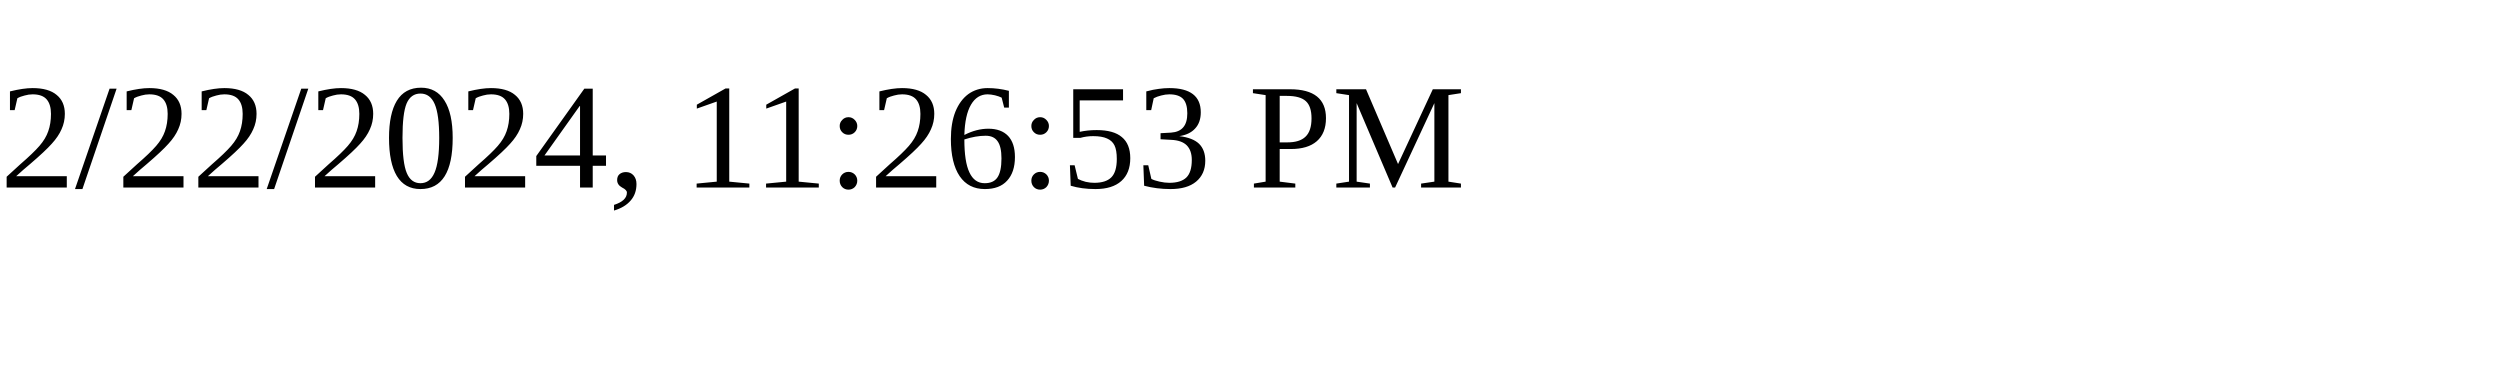
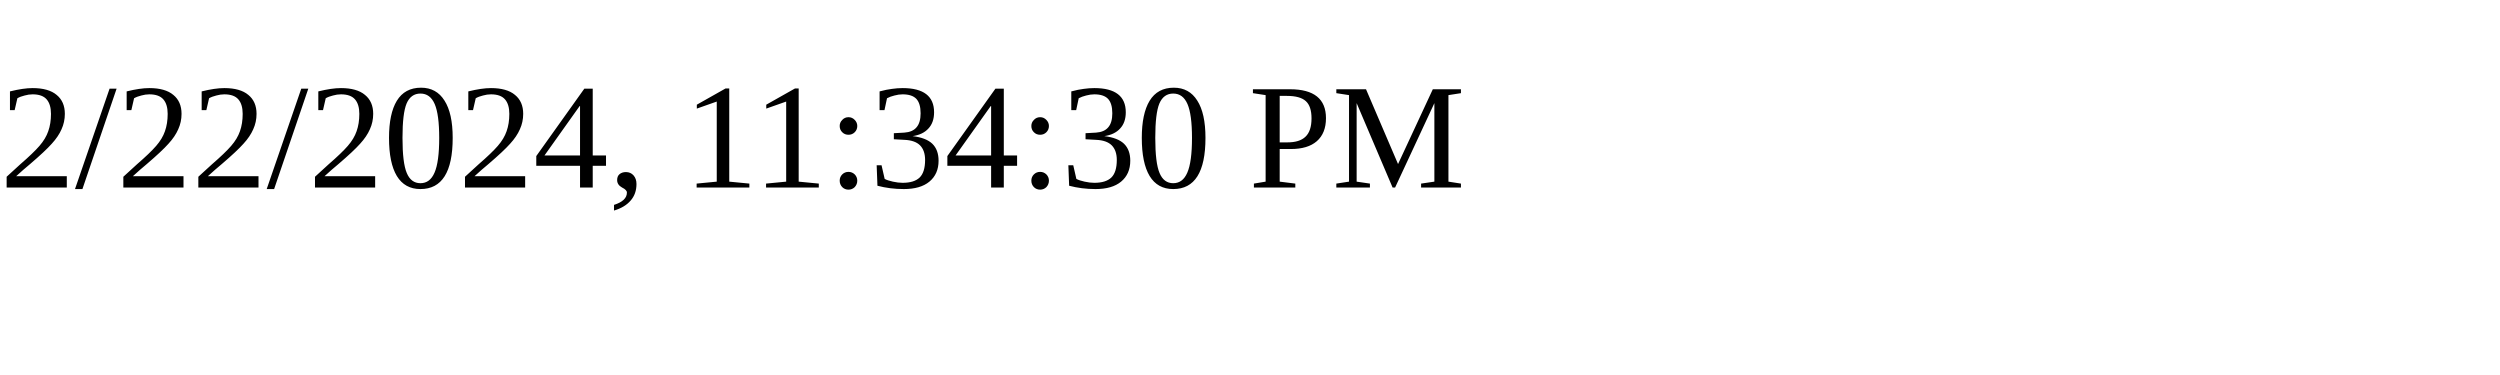
<svg xmlns="http://www.w3.org/2000/svg" height="30" width="200">
-   <text x="0" y="15">2/22/2024, 11:26:53 PM</text>
+   <text x="0" y="15">2/22/2024, 11:34:30 PM</text>
</svg>
